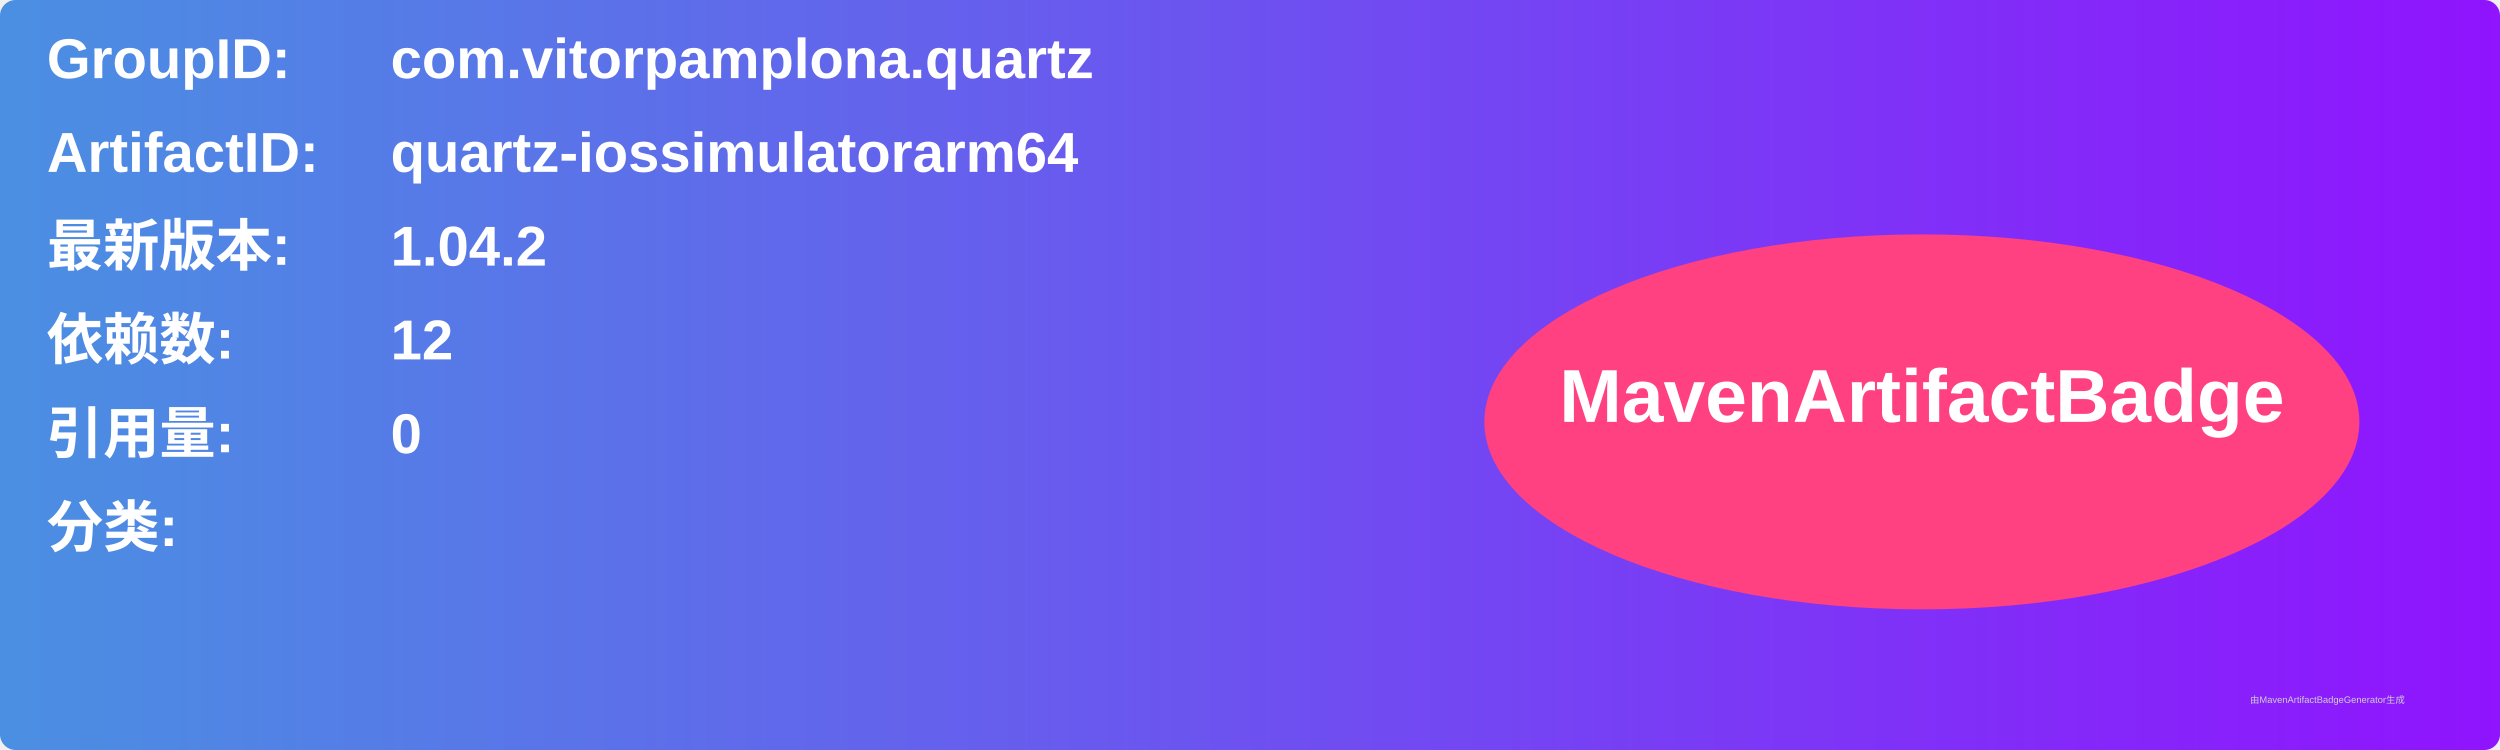
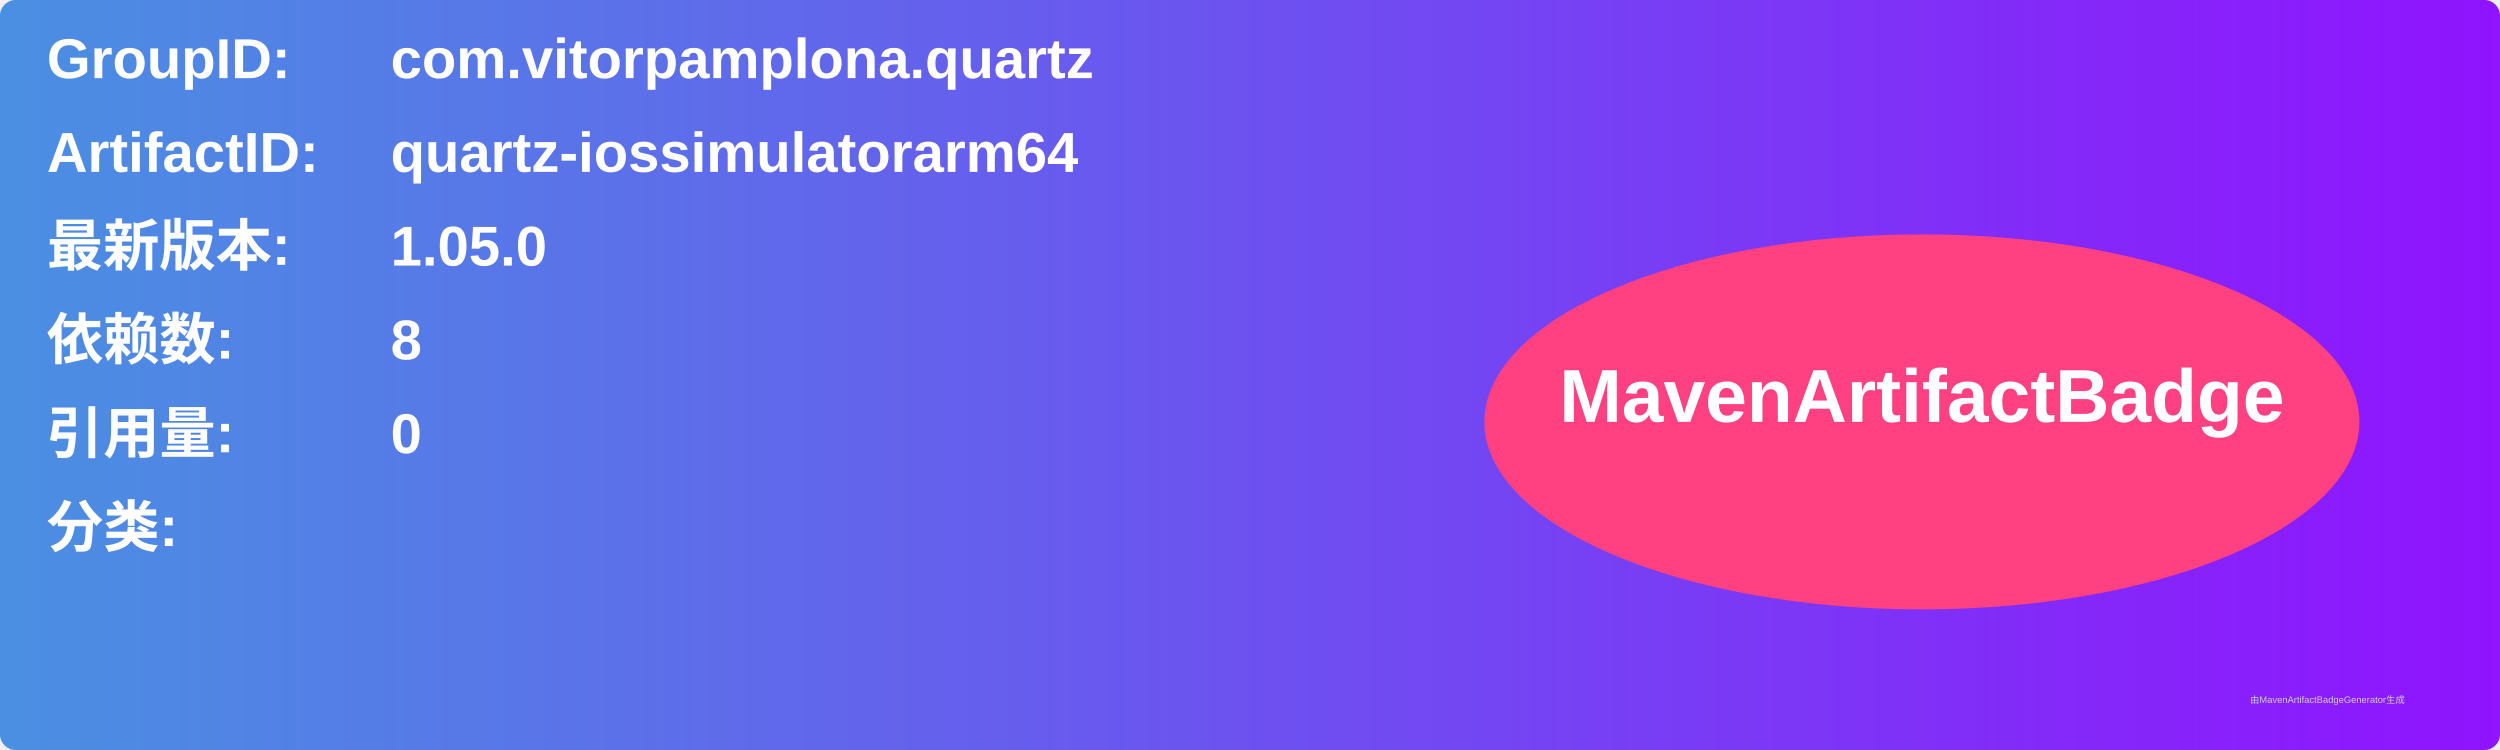
<svg xmlns="http://www.w3.org/2000/svg" width="800" height="240" viewBox="0 0 800 240">
  <linearGradient id="grad" x1="0%" y1="0%" x2="100%" y2="0%">
    <stop offset="0%" stop-color="#4a90e2" />
    <stop offset="100%" stop-color="#9013fe" />
  </linearGradient>
  <rect width="100%" height="100%" rx="5" ry="5" fill="url(#grad)" />
  <g transform="translate(15, 15)">
    <text x="0" y="10" font-family="Arial" font-size="18" fill="white" font-weight="bold" width="260">GroupID:</text>
    <text x="110" y="10" font-family="Arial" font-size="18" fill="white" font-weight="bold" width="460">com.vitorpamplona.quartz</text>
    <text x="0" y="40" font-family="Arial" font-size="18" fill="white" font-weight="bold" width="260">ArtifactID:</text>
    <text x="110" y="40" font-family="Arial" font-size="18" fill="white" font-weight="bold" width="460">quartz-iossimulatorarm64</text>
    <text x="0" y="70" font-family="Arial" font-size="18" fill="white" font-weight="bold">最新版本:</text>
    <text x="110" y="70" font-family="Arial" font-size="18" fill="white" font-weight="bold">
-       <tspan font-weight="bold">1.04.2</tspan>
+       <tspan font-weight="bold">1.05.0</tspan>
    </text>
    <text x="0" y="100" font-family="Arial" font-size="18" fill="white" font-weight="bold">依赖数: </text>
    <text x="110" y="100" font-family="Arial" font-size="18" fill="white">
-       <tspan font-weight="bold">12</tspan>
+       <tspan font-weight="bold">8</tspan>
    </text>
    <text x="0" y="130" font-family="Arial" font-size="18" fill="white" font-weight="bold">引用量: </text>
    <text x="110" y="130" font-family="Arial" font-size="18" fill="white">
      <tspan font-weight="bold">0</tspan>
    </text>
    <text x="0" y="160" font-family="Arial" font-size="18" fill="white" font-weight="bold">分类:</text>
    <text x="10" y="190" font-family="Arial" font-size="10" fill="white">
      <tspan font-weight="bold" />
    </text>
    <ellipse cx="600" cy="120" rx="140" ry="60" fill="#ff4081" />
    <text x="600" y="120" text-anchor="middle" font-family="Arial" font-size="24" fill="white" font-weight="bold">MavenArtifactBadge</text>
  </g>
  <text x="720" y="225" font-family="Arial" font-size="3" fill="#d0d0d0">由MavenArtifactBadgeGenerator生成</text>
</svg>
